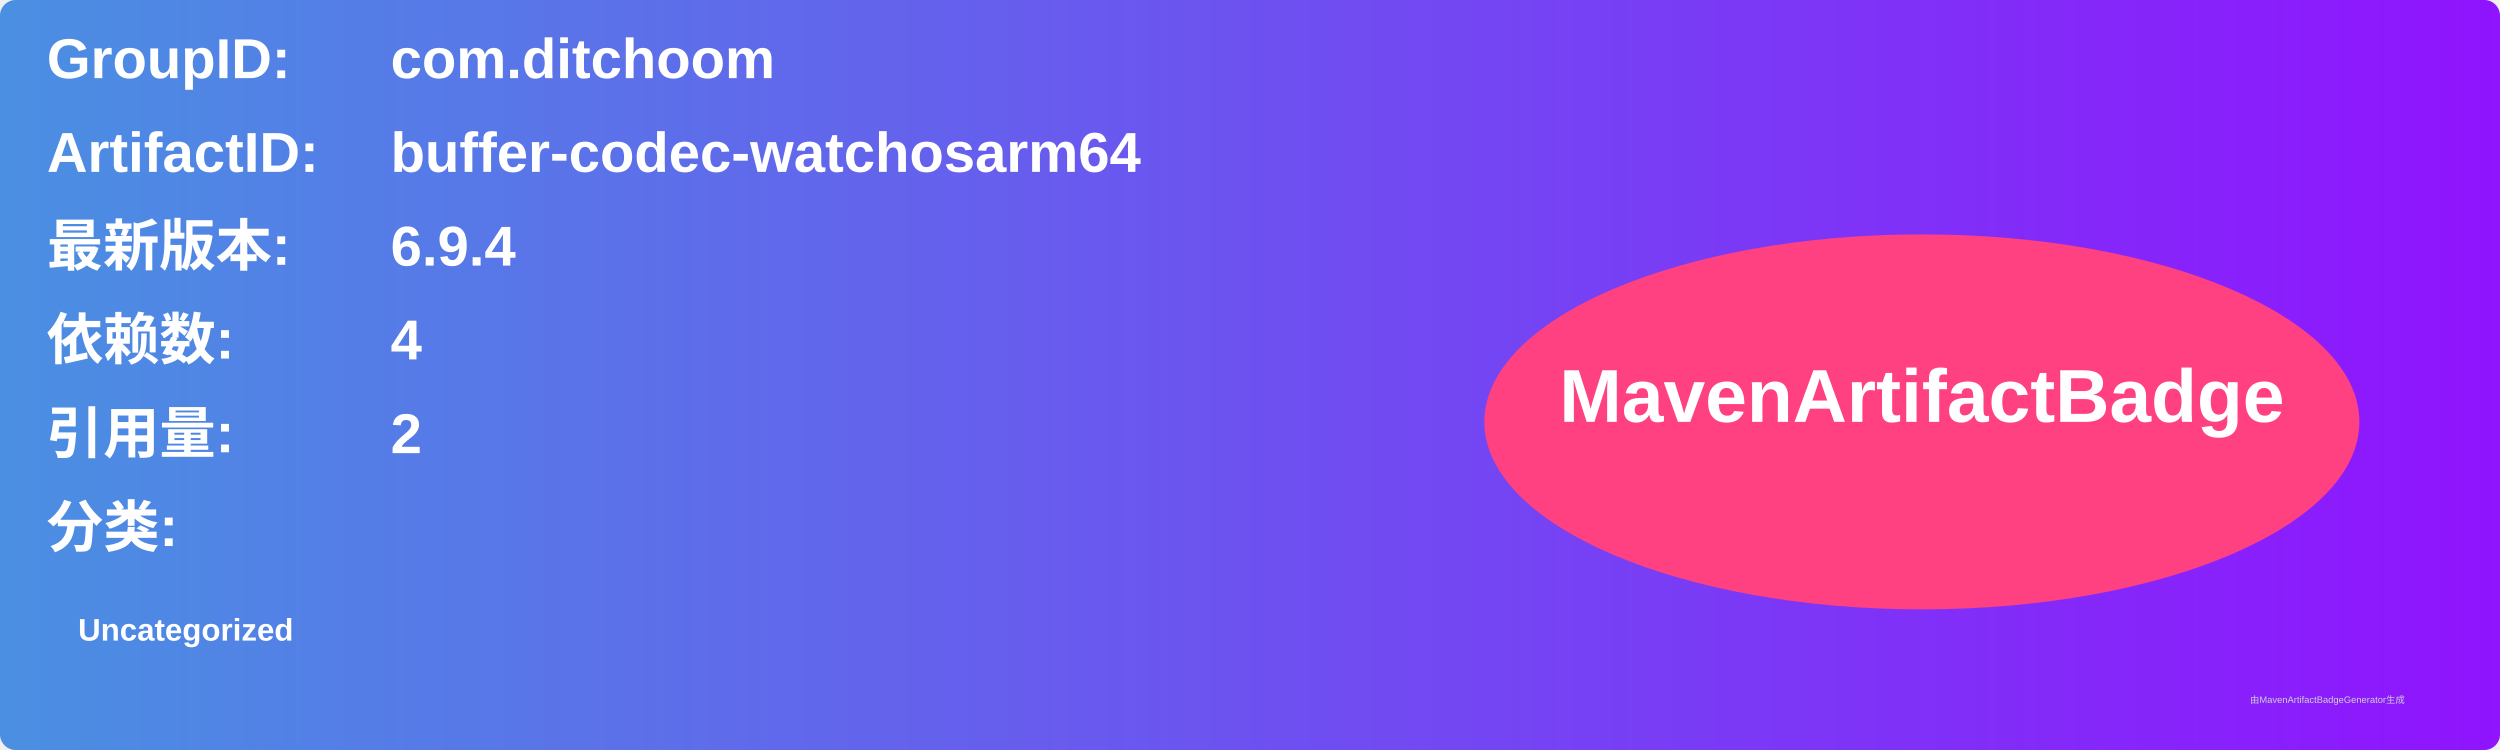
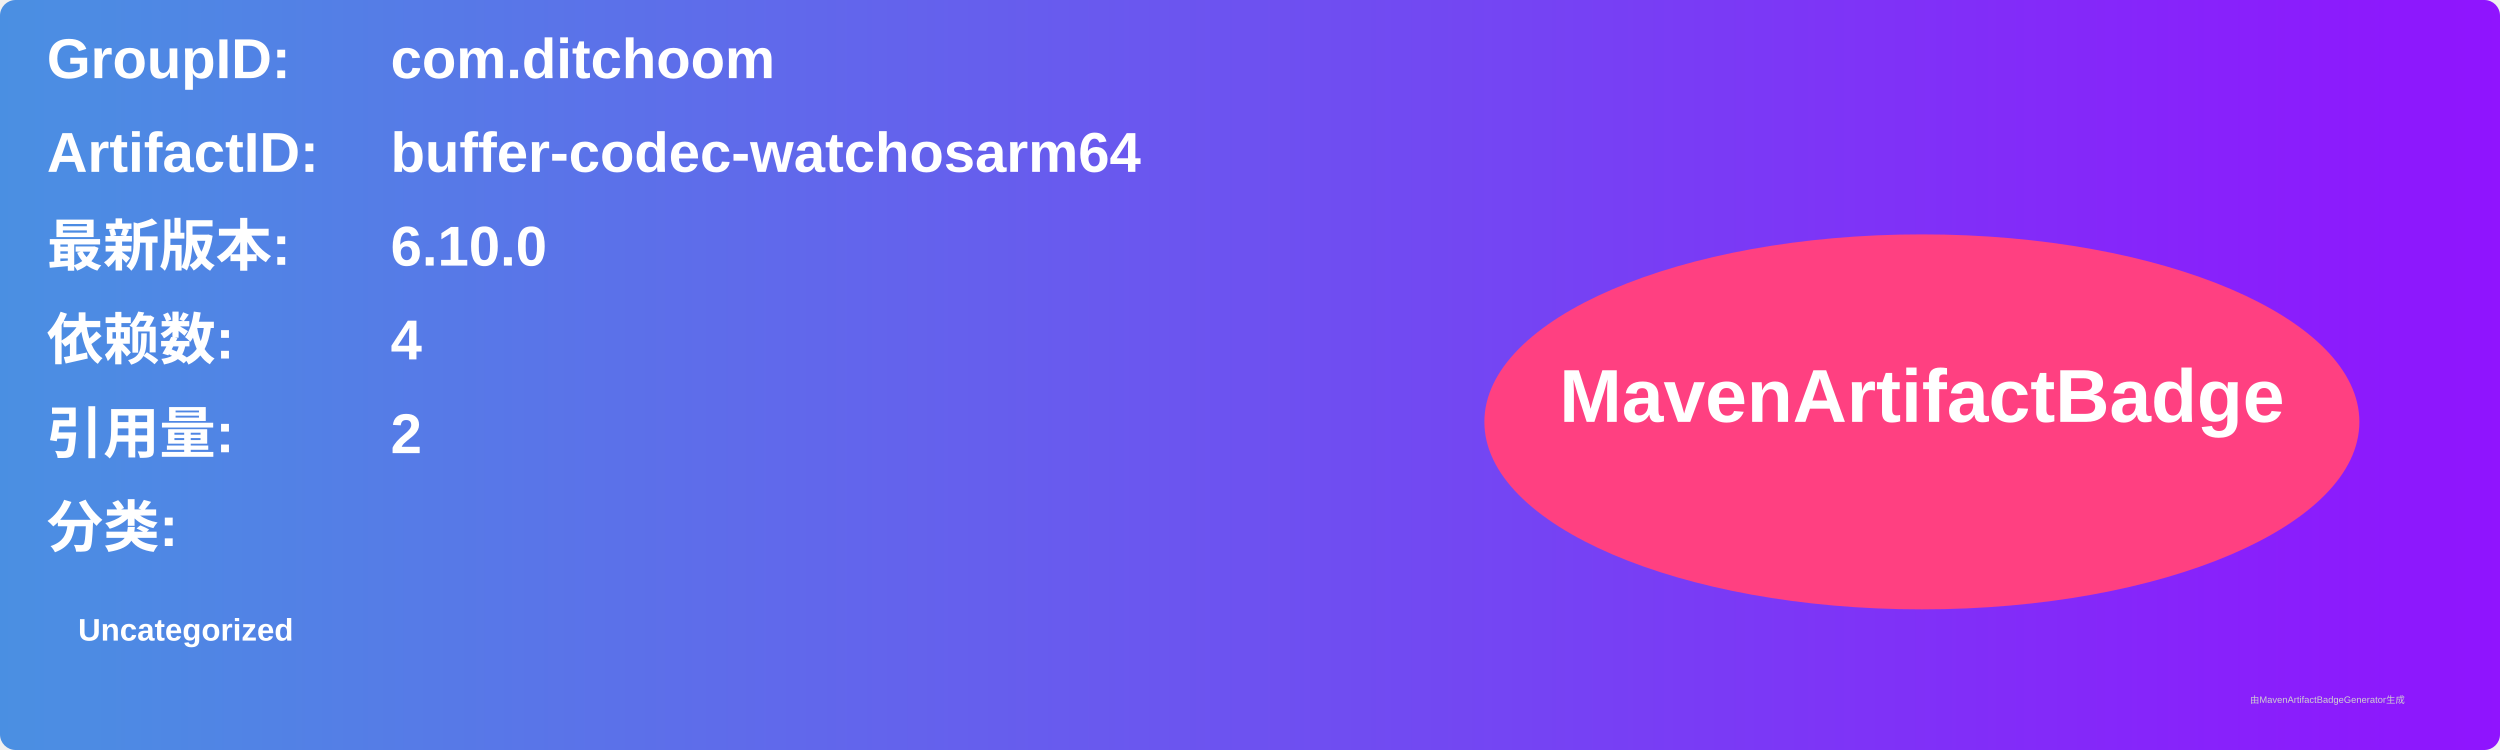
<svg xmlns="http://www.w3.org/2000/svg" width="800" height="240" viewBox="0 0 800 240">
  <linearGradient id="grad" x1="0%" y1="0%" x2="100%" y2="0%">
    <stop offset="0%" stop-color="#4a90e2" />
    <stop offset="100%" stop-color="#9013fe" />
  </linearGradient>
  <rect width="100%" height="100%" rx="5" ry="5" fill="url(#grad)" />
  <g transform="translate(15, 15)">
    <text x="0" y="10" font-family="Arial" font-size="18" fill="white" font-weight="bold" width="260">GroupID:</text>
    <text x="110" y="10" font-family="Arial" font-size="18" fill="white" font-weight="bold" width="460">com.ditchoom</text>
    <text x="0" y="40" font-family="Arial" font-size="18" fill="white" font-weight="bold" width="260">ArtifactID:</text>
    <text x="110" y="40" font-family="Arial" font-size="18" fill="white" font-weight="bold" width="460">buffer-codec-watchosarm64</text>
    <text x="0" y="70" font-family="Arial" font-size="18" fill="white" font-weight="bold">最新版本:</text>
    <text x="110" y="70" font-family="Arial" font-size="18" fill="white" font-weight="bold">
-       <tspan font-weight="bold">6.9.4</tspan>
+       <tspan font-weight="bold">6.10.0</tspan>
    </text>
    <text x="0" y="100" font-family="Arial" font-size="18" fill="white" font-weight="bold">依赖数: </text>
    <text x="110" y="100" font-family="Arial" font-size="18" fill="white">
      <tspan font-weight="bold">4</tspan>
    </text>
    <text x="0" y="130" font-family="Arial" font-size="18" fill="white" font-weight="bold">引用量: </text>
    <text x="110" y="130" font-family="Arial" font-size="18" fill="white">
      <tspan font-weight="bold">2</tspan>
    </text>
    <text x="0" y="160" font-family="Arial" font-size="18" fill="white" font-weight="bold">分类:</text>
    <text x="10" y="190" font-family="Arial" font-size="10" fill="white">
      <tspan font-weight="bold">Uncategorized</tspan>
    </text>
    <ellipse cx="600" cy="120" rx="140" ry="60" fill="#ff4081" />
    <text x="600" y="120" text-anchor="middle" font-family="Arial" font-size="24" fill="white" font-weight="bold">MavenArtifactBadge</text>
  </g>
  <text x="720" y="225" font-family="Arial" font-size="3" fill="#d0d0d0">由MavenArtifactBadgeGenerator生成</text>
</svg>
